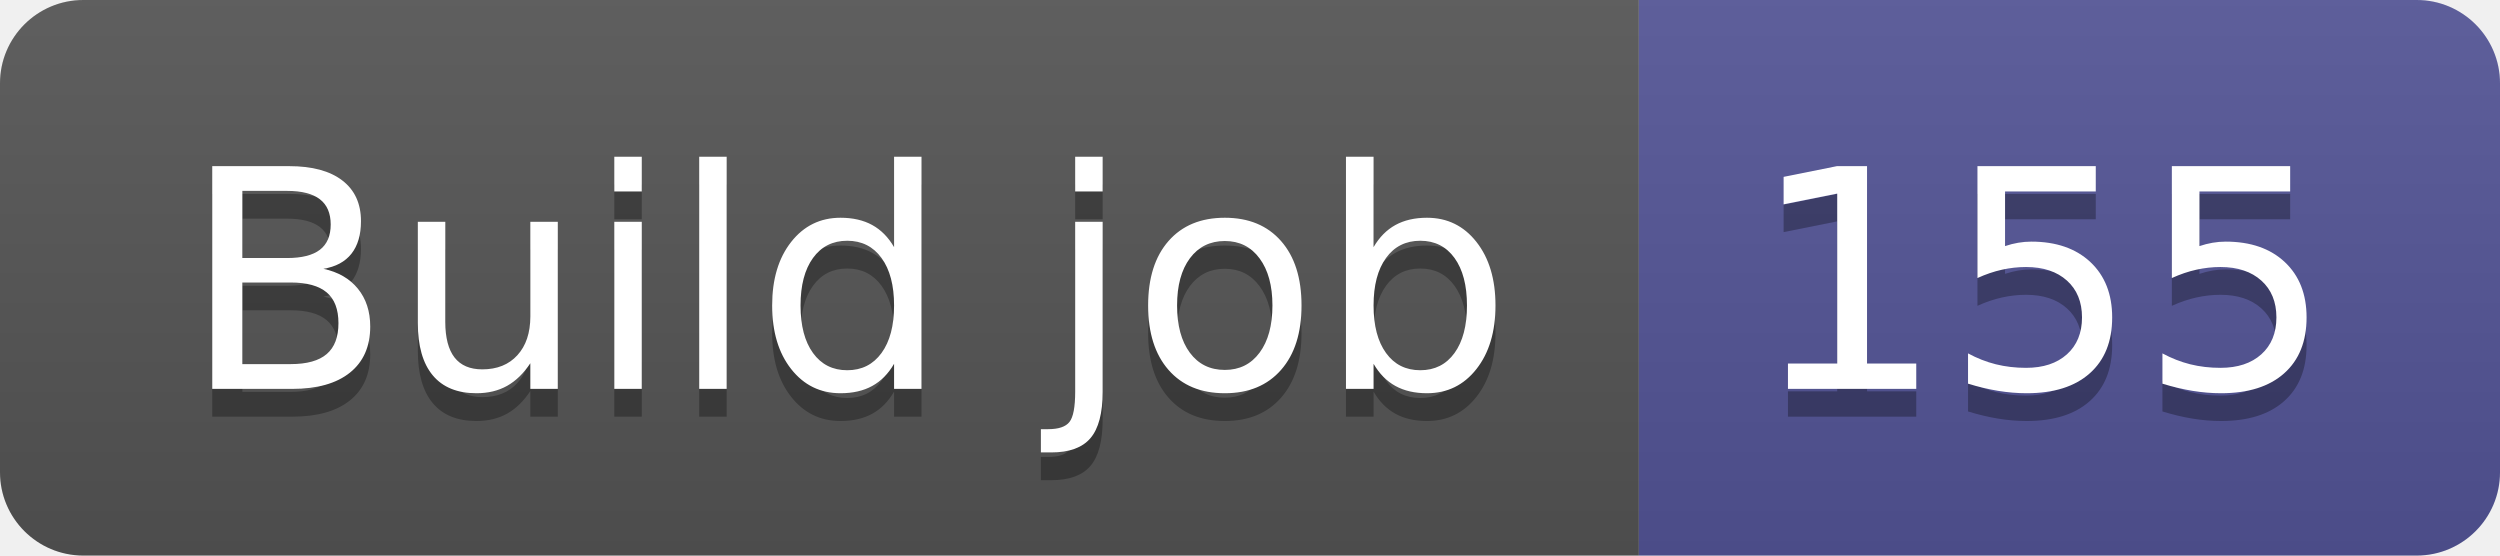
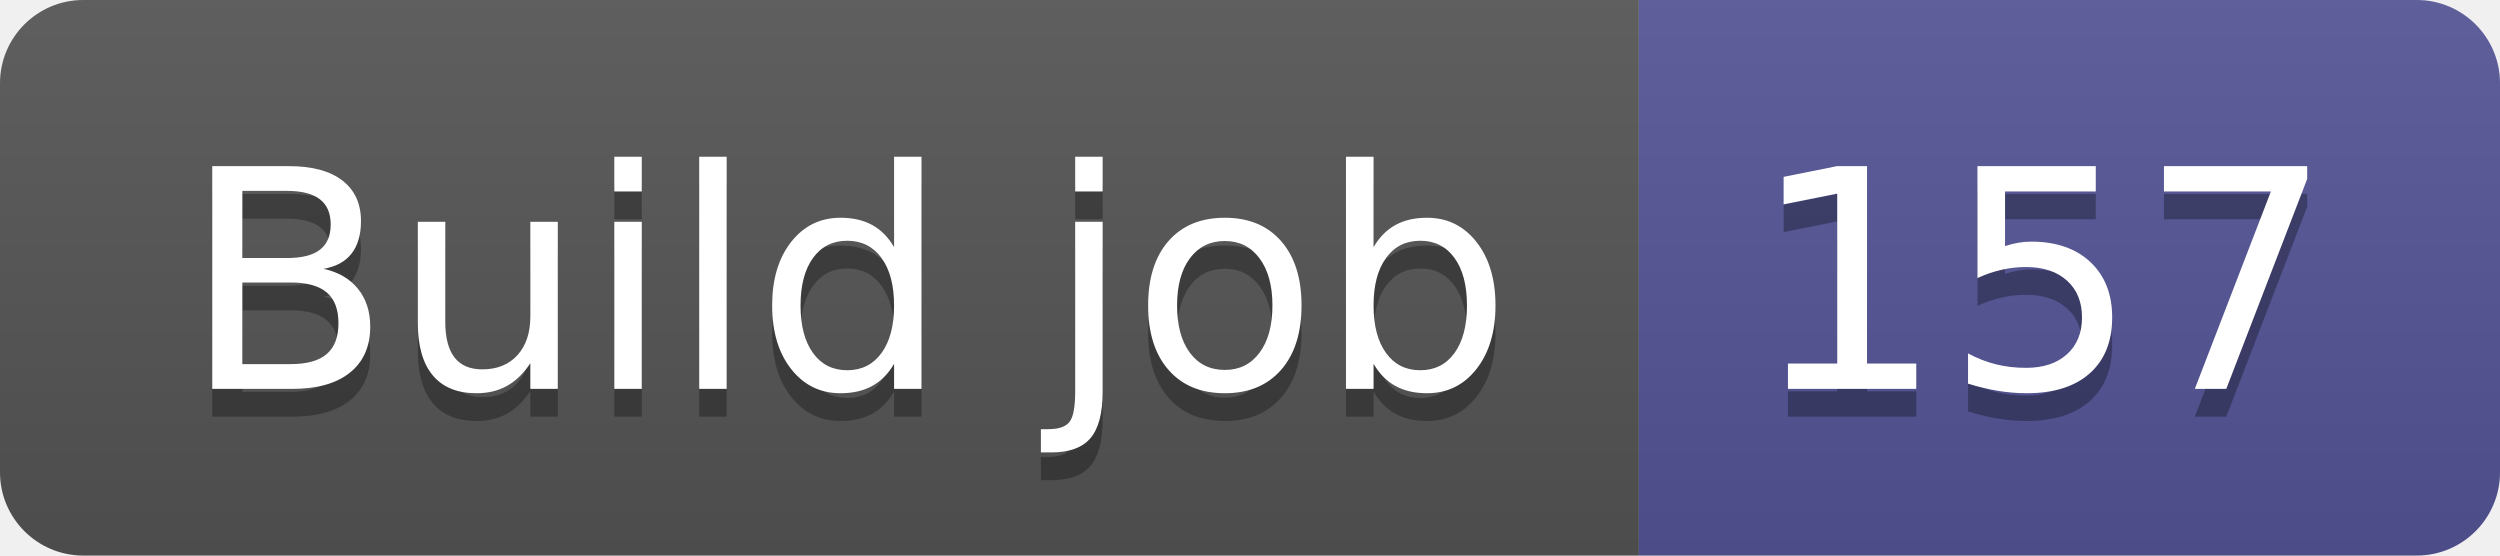
- <svg xmlns="http://www.w3.org/2000/svg" width="90" height="20" role="img" aria-label="Build job: 155">
+ <svg xmlns="http://www.w3.org/2000/svg" width="90" height="20" role="img" aria-label="Build job: 157">
  <linearGradient id="s" x2="0" y2="100%">
    <stop offset="0" stop-color="#bbb" stop-opacity=".1" />
    <stop offset="1" stop-opacity=".1" />
  </linearGradient>
  <clipPath id="r">
    <rect width="90" height="20" rx="3" fill="#fff" />
  </clipPath>
  <g clip-path="url(#r)">
    <rect width="59" height="20" fill="#555" />
    <rect x="59" width="31" height="20" fill="#535597" />
    <rect width="90" height="20" fill="url(#s)" />
  </g>
  <g fill="#fff" text-anchor="middle" font-family="Verdana,Geneva,DejaVu Sans,sans-serif" text-rendering="geometricPrecision" font-size="110">
    <text aria-hidden="true" x="305" y="150" fill="#010101" fill-opacity=".3" transform="scale(.1)" textLength="490">Build job</text>
    <text x="305" y="140" transform="scale(.1)" fill="#fff" textLength="490">Build job</text>
-     <text aria-hidden="true" x="735" y="150" fill="#010101" fill-opacity=".3" transform="scale(.1)" textLength="210">155</text>
-     <text x="735" y="140" transform="scale(.1)" fill="#fff" textLength="210">155</text>
+     <text aria-hidden="true" x="735" y="150" fill="#010101" fill-opacity=".3" transform="scale(.1)" textLength="210">157</text>
+     <text x="735" y="140" transform="scale(.1)" fill="#fff" textLength="210">157</text>
  </g>
</svg>
